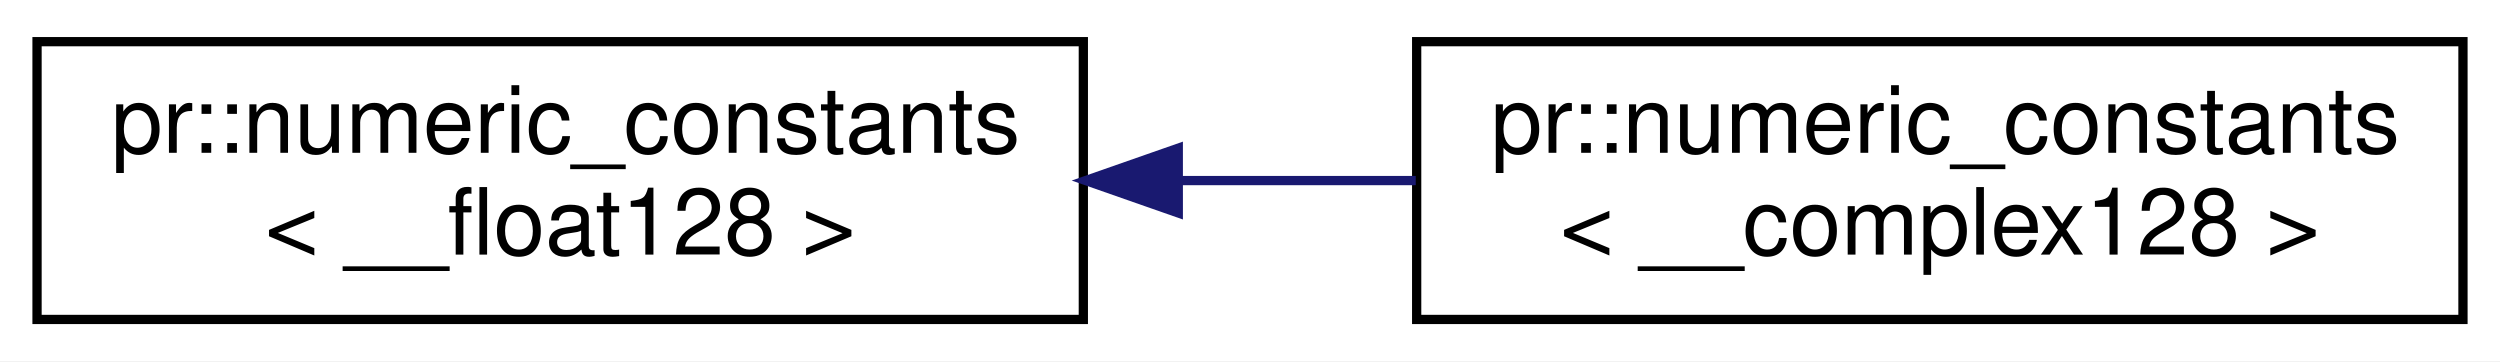
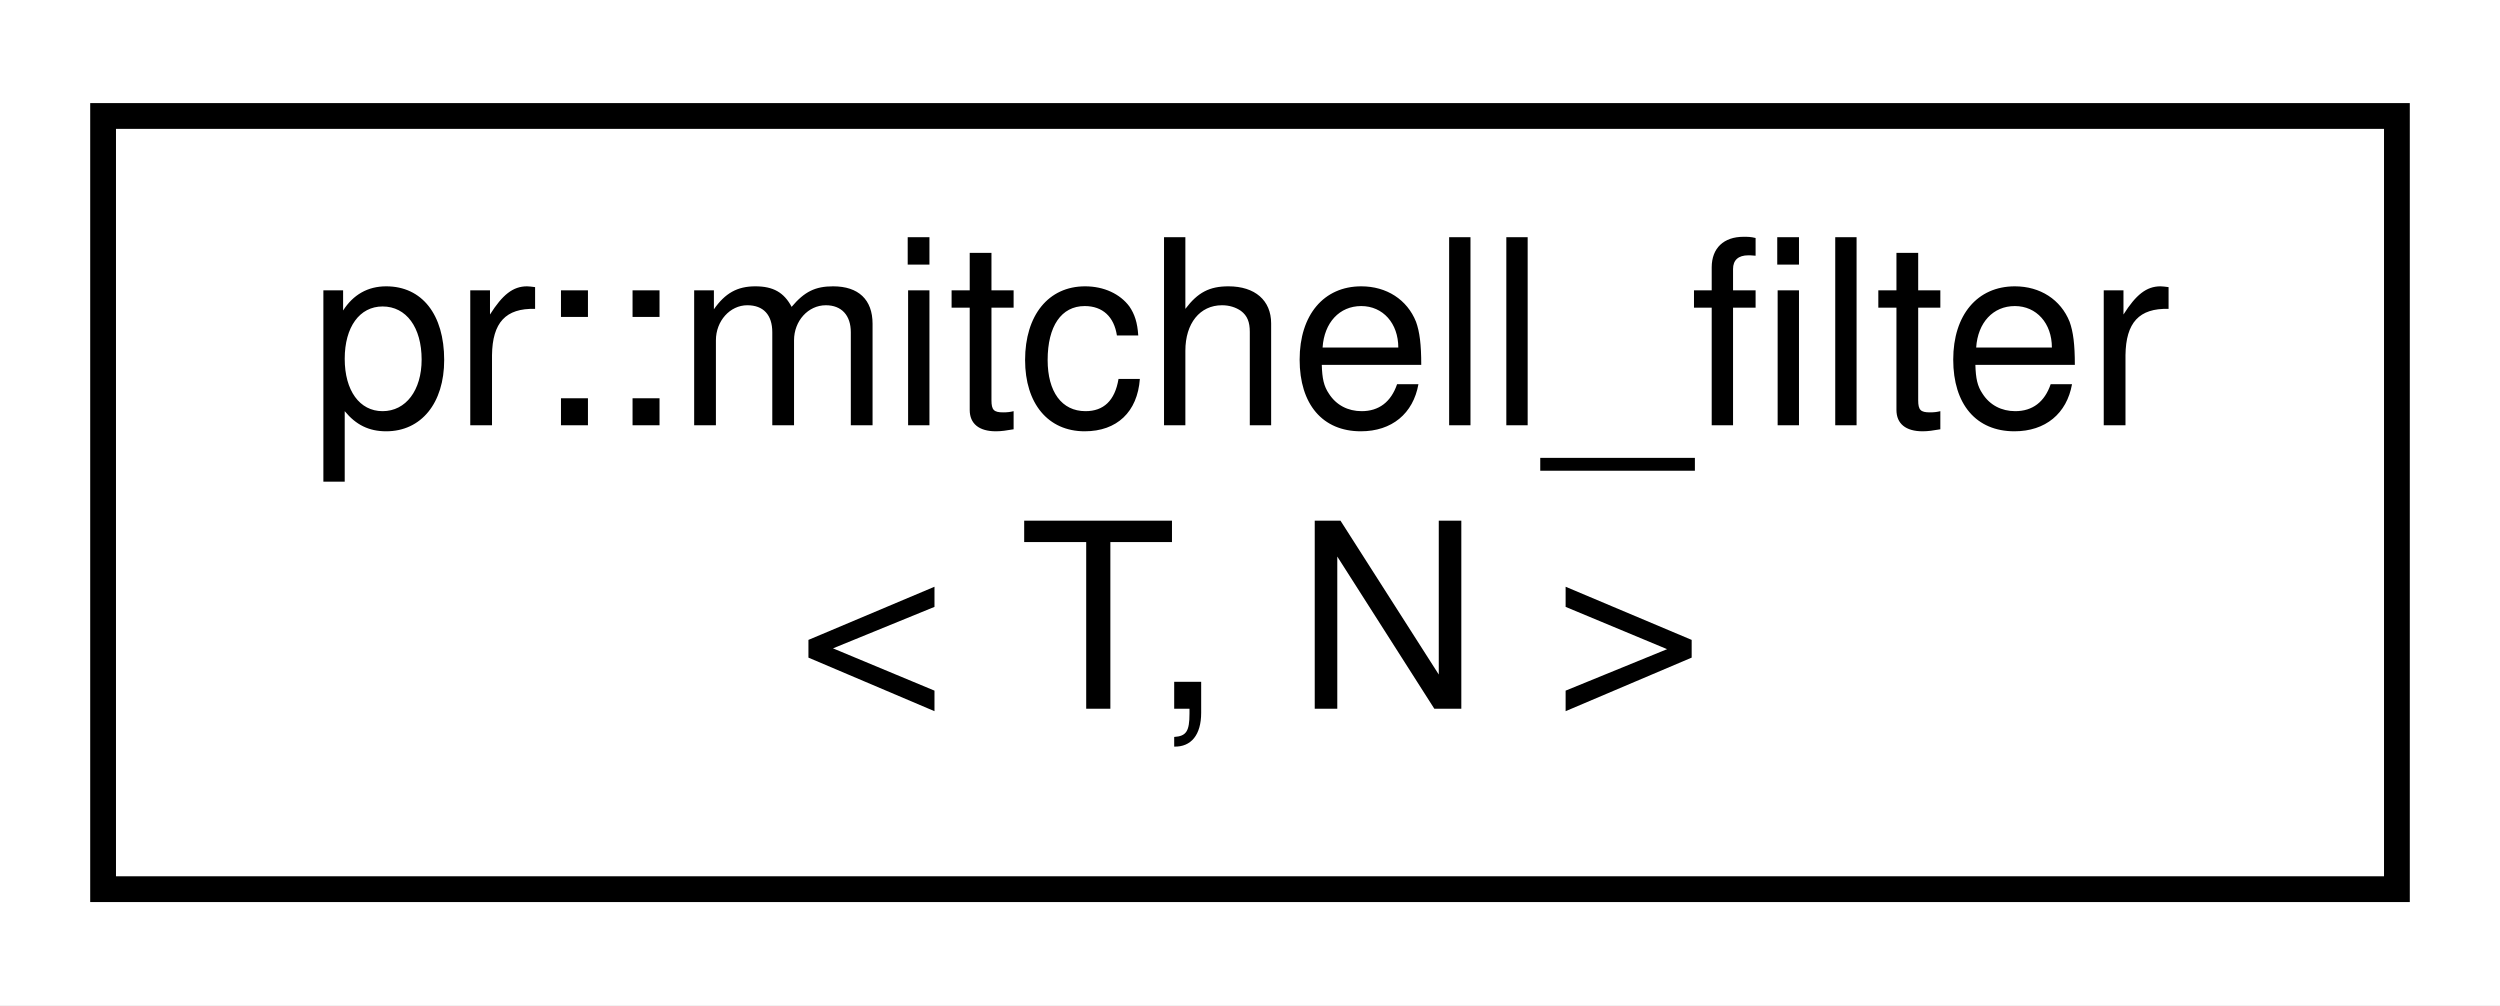
- <svg xmlns="http://www.w3.org/2000/svg" xmlns:xlink="http://www.w3.org/1999/xlink" width="270pt" height="39pt" viewBox="0.00 0.00 270.00 39.00">
+ <svg xmlns="http://www.w3.org/2000/svg" xmlns:xlink="http://www.w3.org/1999/xlink" width="97pt" height="39pt" viewBox="0.00 0.00 97.00 39.00">
  <g id="graph0" class="graph" transform="scale(1 1) rotate(0) translate(4 35)">
-     <polygon fill="#ffffff" stroke="transparent" points="-4,4 -4,-35 266,-35 266,4 -4,4" />
+     <polygon fill="#ffffff" stroke="transparent" points="-4,4 -4,-35 93,-35 93,4 -4,4" />
    <g id="node1" class="node">
      <g id="a_node1">
-         <a xlink:href="structpr_1_1numeric__constants_3_01____float128_01_4.html" target="_top" xlink:title="Specialize __float128. ">
-           <polygon fill="#ffffff" stroke="#000000" points="0,-.5 0,-30.5 113,-30.5 113,-.5 0,-.5" />
-           <text text-anchor="start" x="8" y="-18.5" font-family="Helvetica,sans-Serif" font-size="10.00" fill="#000000">pr::numeric_constants</text>
-           <text text-anchor="middle" x="56.5" y="-7.5" font-family="Helvetica,sans-Serif" font-size="10.00" fill="#000000">&lt; __float128 &gt;</text>
+         <a xlink:href="structpr_1_1mitchell__filter.html" target="_top" xlink:title="Mitchell filter. ">
+           <polygon fill="#ffffff" stroke="#000000" points="0,-.5 0,-30.5 89,-30.5 89,-.5 0,-.5" />
+           <text text-anchor="start" x="8" y="-18.5" font-family="Helvetica,sans-Serif" font-size="10.00" fill="#000000">pr::mitchell_filter</text>
+           <text text-anchor="middle" x="44.5" y="-7.5" font-family="Helvetica,sans-Serif" font-size="10.00" fill="#000000">&lt; T, N &gt;</text>
        </a>
      </g>
    </g>
-     <g id="node2" class="node">
-       <g id="a_node2">
-         <a xlink:href="structpr_1_1numeric__constants_3_01____complex128_01_4.html" target="_top" xlink:title="Specialize __complex128. ">
-           <polygon fill="#ffffff" stroke="#000000" points="149,-.5 149,-30.5 262,-30.5 262,-.5 149,-.5" />
-           <text text-anchor="start" x="157" y="-18.5" font-family="Helvetica,sans-Serif" font-size="10.00" fill="#000000">pr::numeric_constants</text>
-           <text text-anchor="middle" x="205.5" y="-7.5" font-family="Helvetica,sans-Serif" font-size="10.00" fill="#000000">&lt; __complex128 &gt;</text>
-         </a>
-       </g>
-     </g>
-     <g id="edge1" class="edge">
-       <path fill="none" stroke="#191970" d="M123.508,-15.5C131.99,-15.5 140.604,-15.5 148.902,-15.5" />
-       <polygon fill="#191970" stroke="#191970" points="123.256,-12 113.256,-15.5 123.255,-19 123.256,-12" />
-     </g>
  </g>
</svg>
